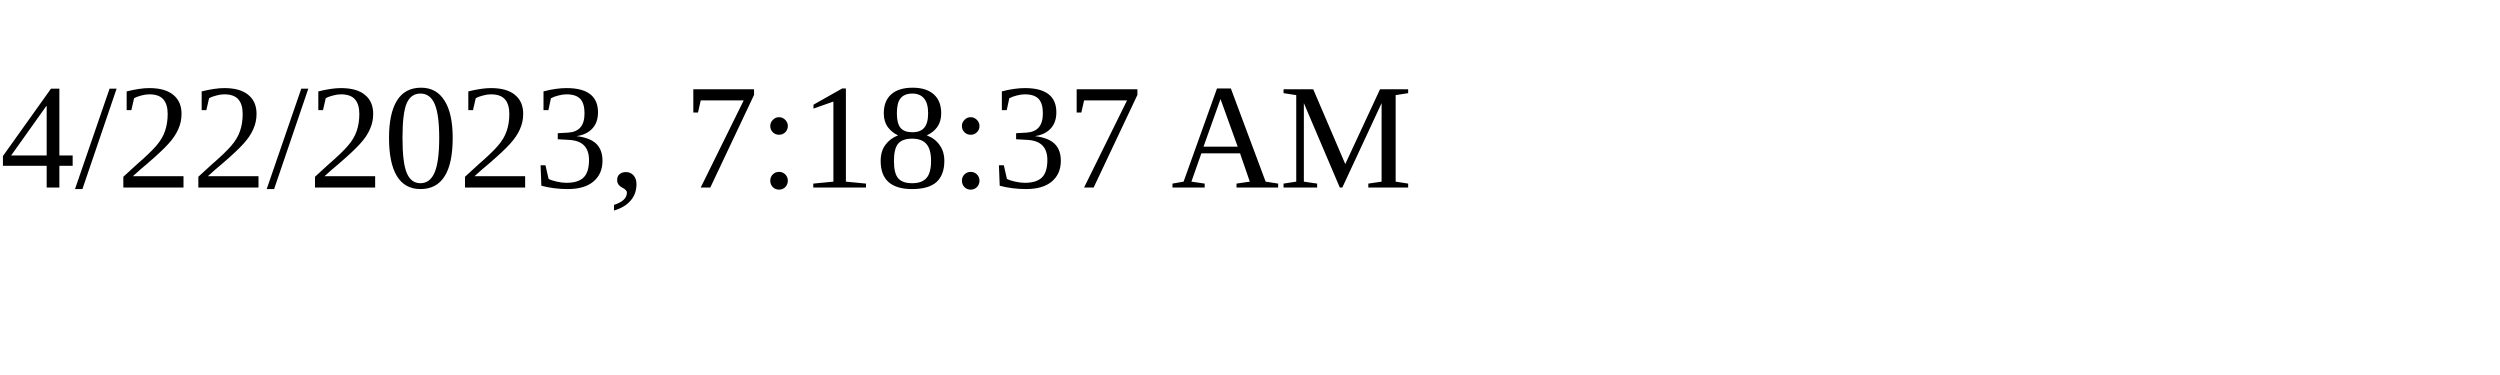
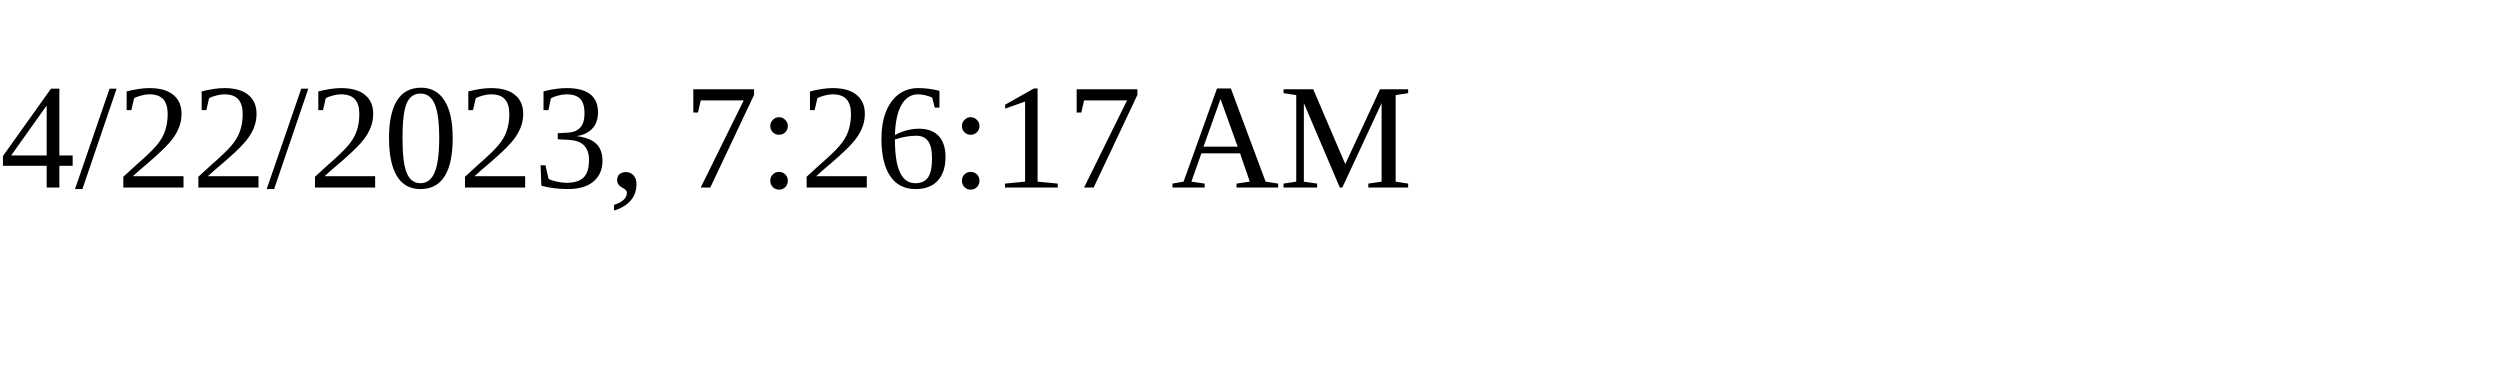
<svg xmlns="http://www.w3.org/2000/svg" height="30" width="200">
-   <text x="0" y="15">4/22/2023, 7:18:37 AM</text>
+   <text x="0" y="15">4/22/2023, 7:26:17 AM</text>
</svg>
